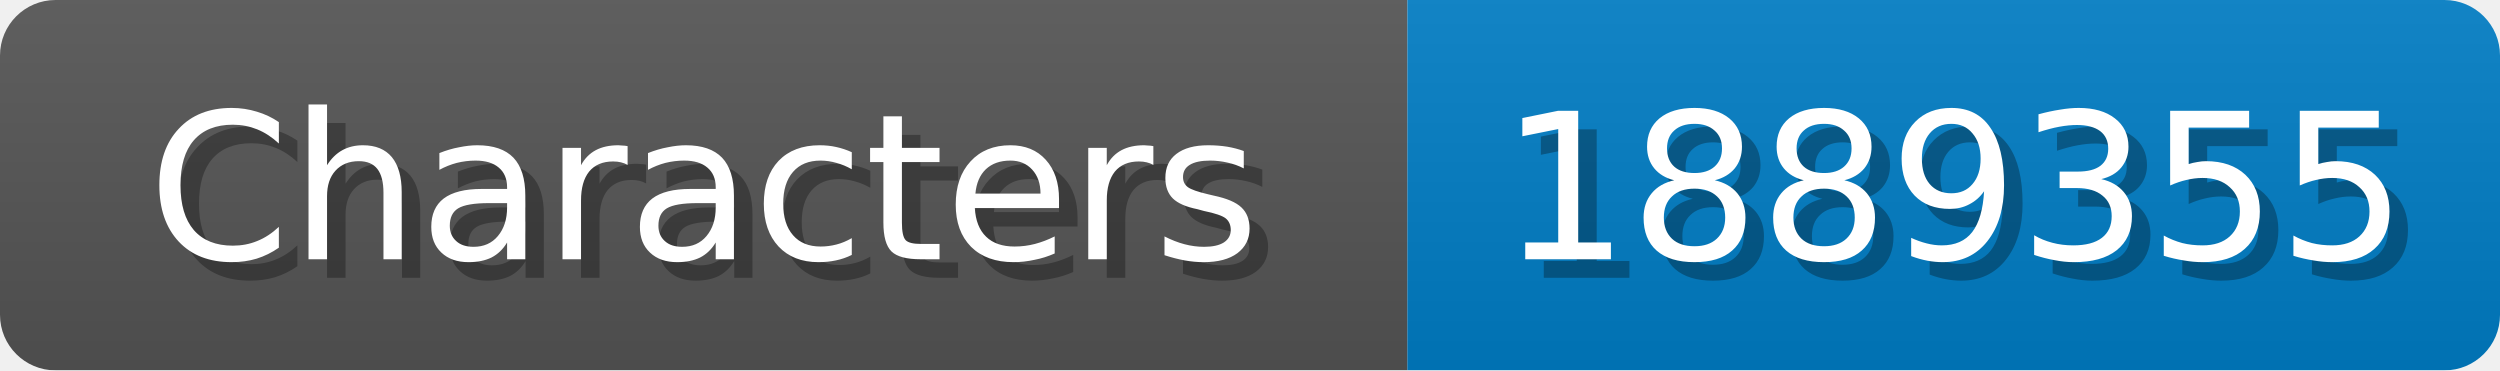
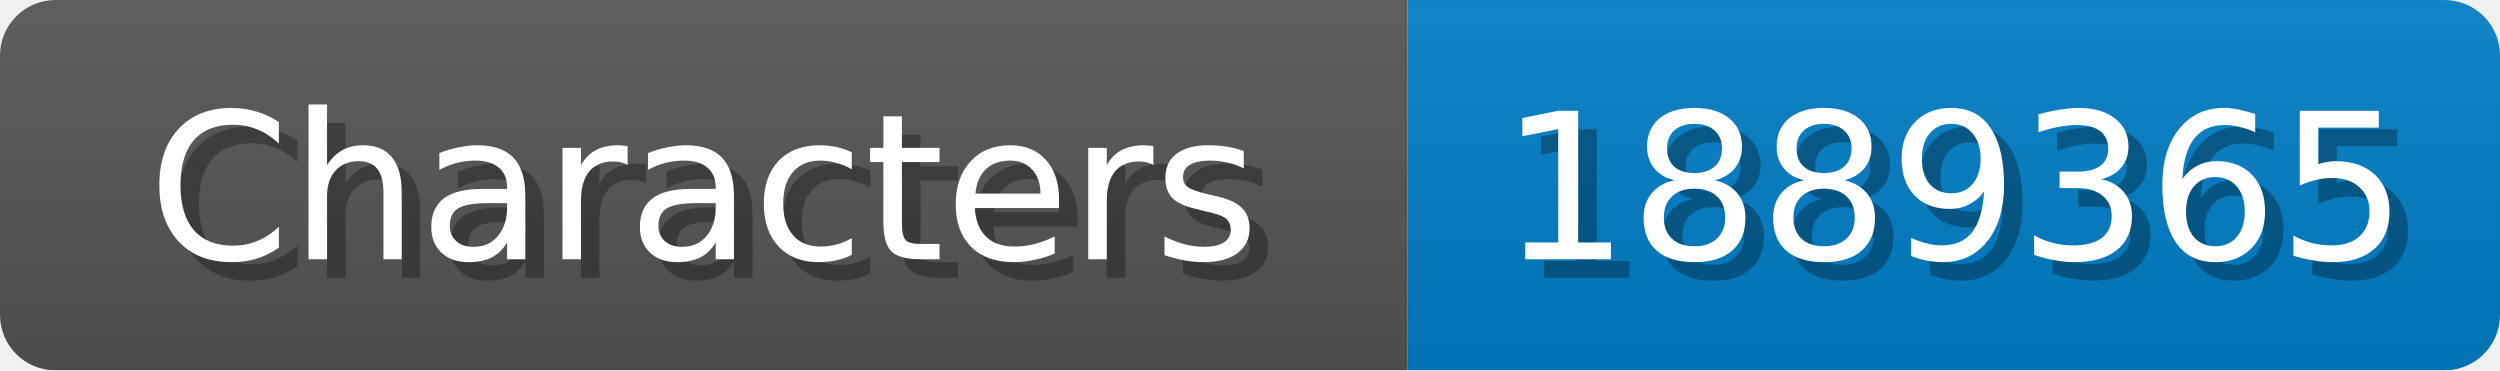
<svg xmlns="http://www.w3.org/2000/svg" width="135" height="20">
  <linearGradient id="b" x2="0" y2="100%">
    <stop offset="0" stop-color="#bbb" stop-opacity=".1" />
    <stop offset="1" stop-opacity=".1" />
  </linearGradient>
  <mask id="anybadge_1">
    <rect width="135" height="20" rx="3" fill="#fff" />
  </mask>
  <g mask="url(#anybadge_1)">
    <path fill="#555" d="M0 0h76v20H0z" />
    <path fill="#007ec6" d="M76 0h59v20H76z" />
    <path fill="url(#b)" d="M0 0h135v20H0z" />
  </g>
  <g fill="#fff" text-anchor="middle" font-family="DejaVu Sans,Verdana,Geneva,sans-serif" font-size="11">
    <text x="39.0" y="15" fill="#010101" fill-opacity=".3">Characters</text>
    <text x="38.0" y="14">Characters</text>
  </g>
  <g fill="#fff" text-anchor="middle" font-family="DejaVu Sans,Verdana,Geneva,sans-serif" font-size="11">
-     <text x="106.5" y="15" fill="#010101" fill-opacity=".3">1889355</text>
-     <text x="105.5" y="14">1889355</text>
+     <text x="106.5" y="15" fill="#010101" fill-opacity=".3">1889365</text>
+     <text x="105.5" y="14">1889365</text>
  </g>
</svg>
